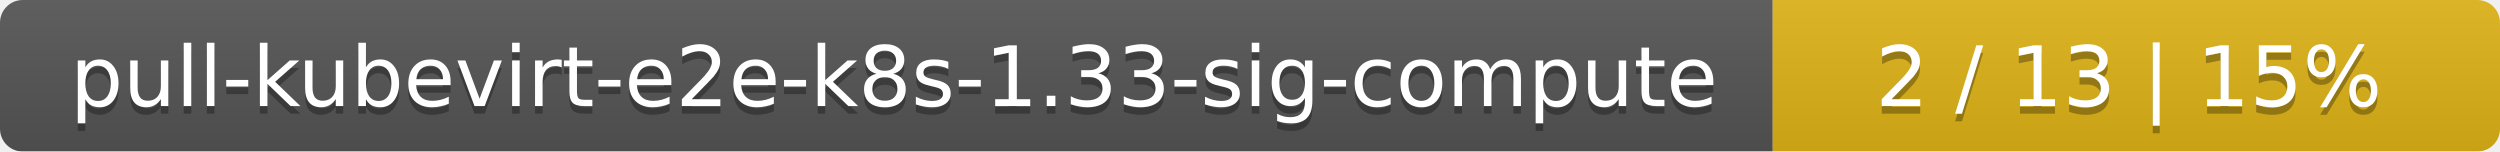
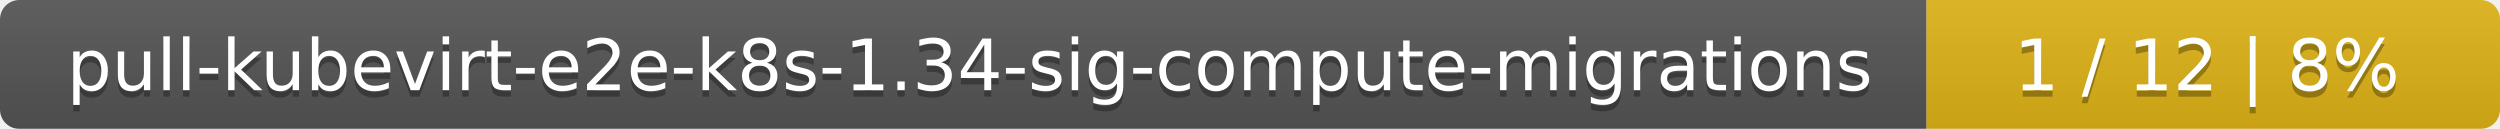
- <svg xmlns="http://www.w3.org/2000/svg" width="330" height="20">
+ <svg xmlns="http://www.w3.org/2000/svg" width="388" height="20">
  <linearGradient id="smooth" x2="0" y2="100%">
    <stop offset="0" stop-color="#bbb" stop-opacity=".1" />
    <stop offset="1" stop-opacity=".1" />
  </linearGradient>
  <mask id="round">
-     <rect width="330" height="20" rx="3" fill="#fff" />
+     <rect width="388" height="20" rx="3" fill="#fff" />
  </mask>
  <g mask="url(#round)">
-     <rect width="234" height="20" fill="#555" />
-     <rect x="234" width="96" height="20" fill="#dfb317" />
-     <rect width="330" height="20" fill="url(#smooth)" />
+     <rect width="299" height="20" fill="#555" />
+     <rect x="299" width="89" height="20" fill="#dfb317" />
+     <rect width="388" height="20" fill="url(#smooth)" />
  </g>
  <g fill="#fff" text-anchor="middle" font-family="DejaVu Sans,Verdana,Geneva,sans-serif" font-size="11">
-     <text x="118" y="15" fill="#010101" fill-opacity=".3">pull-kubevirt-e2e-k8s-1.33-sig-compute</text>
-     <text x="118" y="14">pull-kubevirt-e2e-k8s-1.33-sig-compute</text>
-     <text x="281" y="15" fill="#010101" fill-opacity=".3">2 / 13    |    15%</text>
-     <text x="281" y="14">2 / 13    |    15%</text>
+     <text x="150.5" y="15" fill="#010101" fill-opacity=".3">pull-kubevirt-e2e-k8s-1.34-sig-compute-migrations</text>
+     <text x="150.5" y="14">pull-kubevirt-e2e-k8s-1.34-sig-compute-migrations</text>
+     <text x="342.5" y="15" fill="#010101" fill-opacity=".3">1 / 12    |    8%</text>
+     <text x="342.5" y="14">1 / 12    |    8%</text>
  </g>
</svg>
